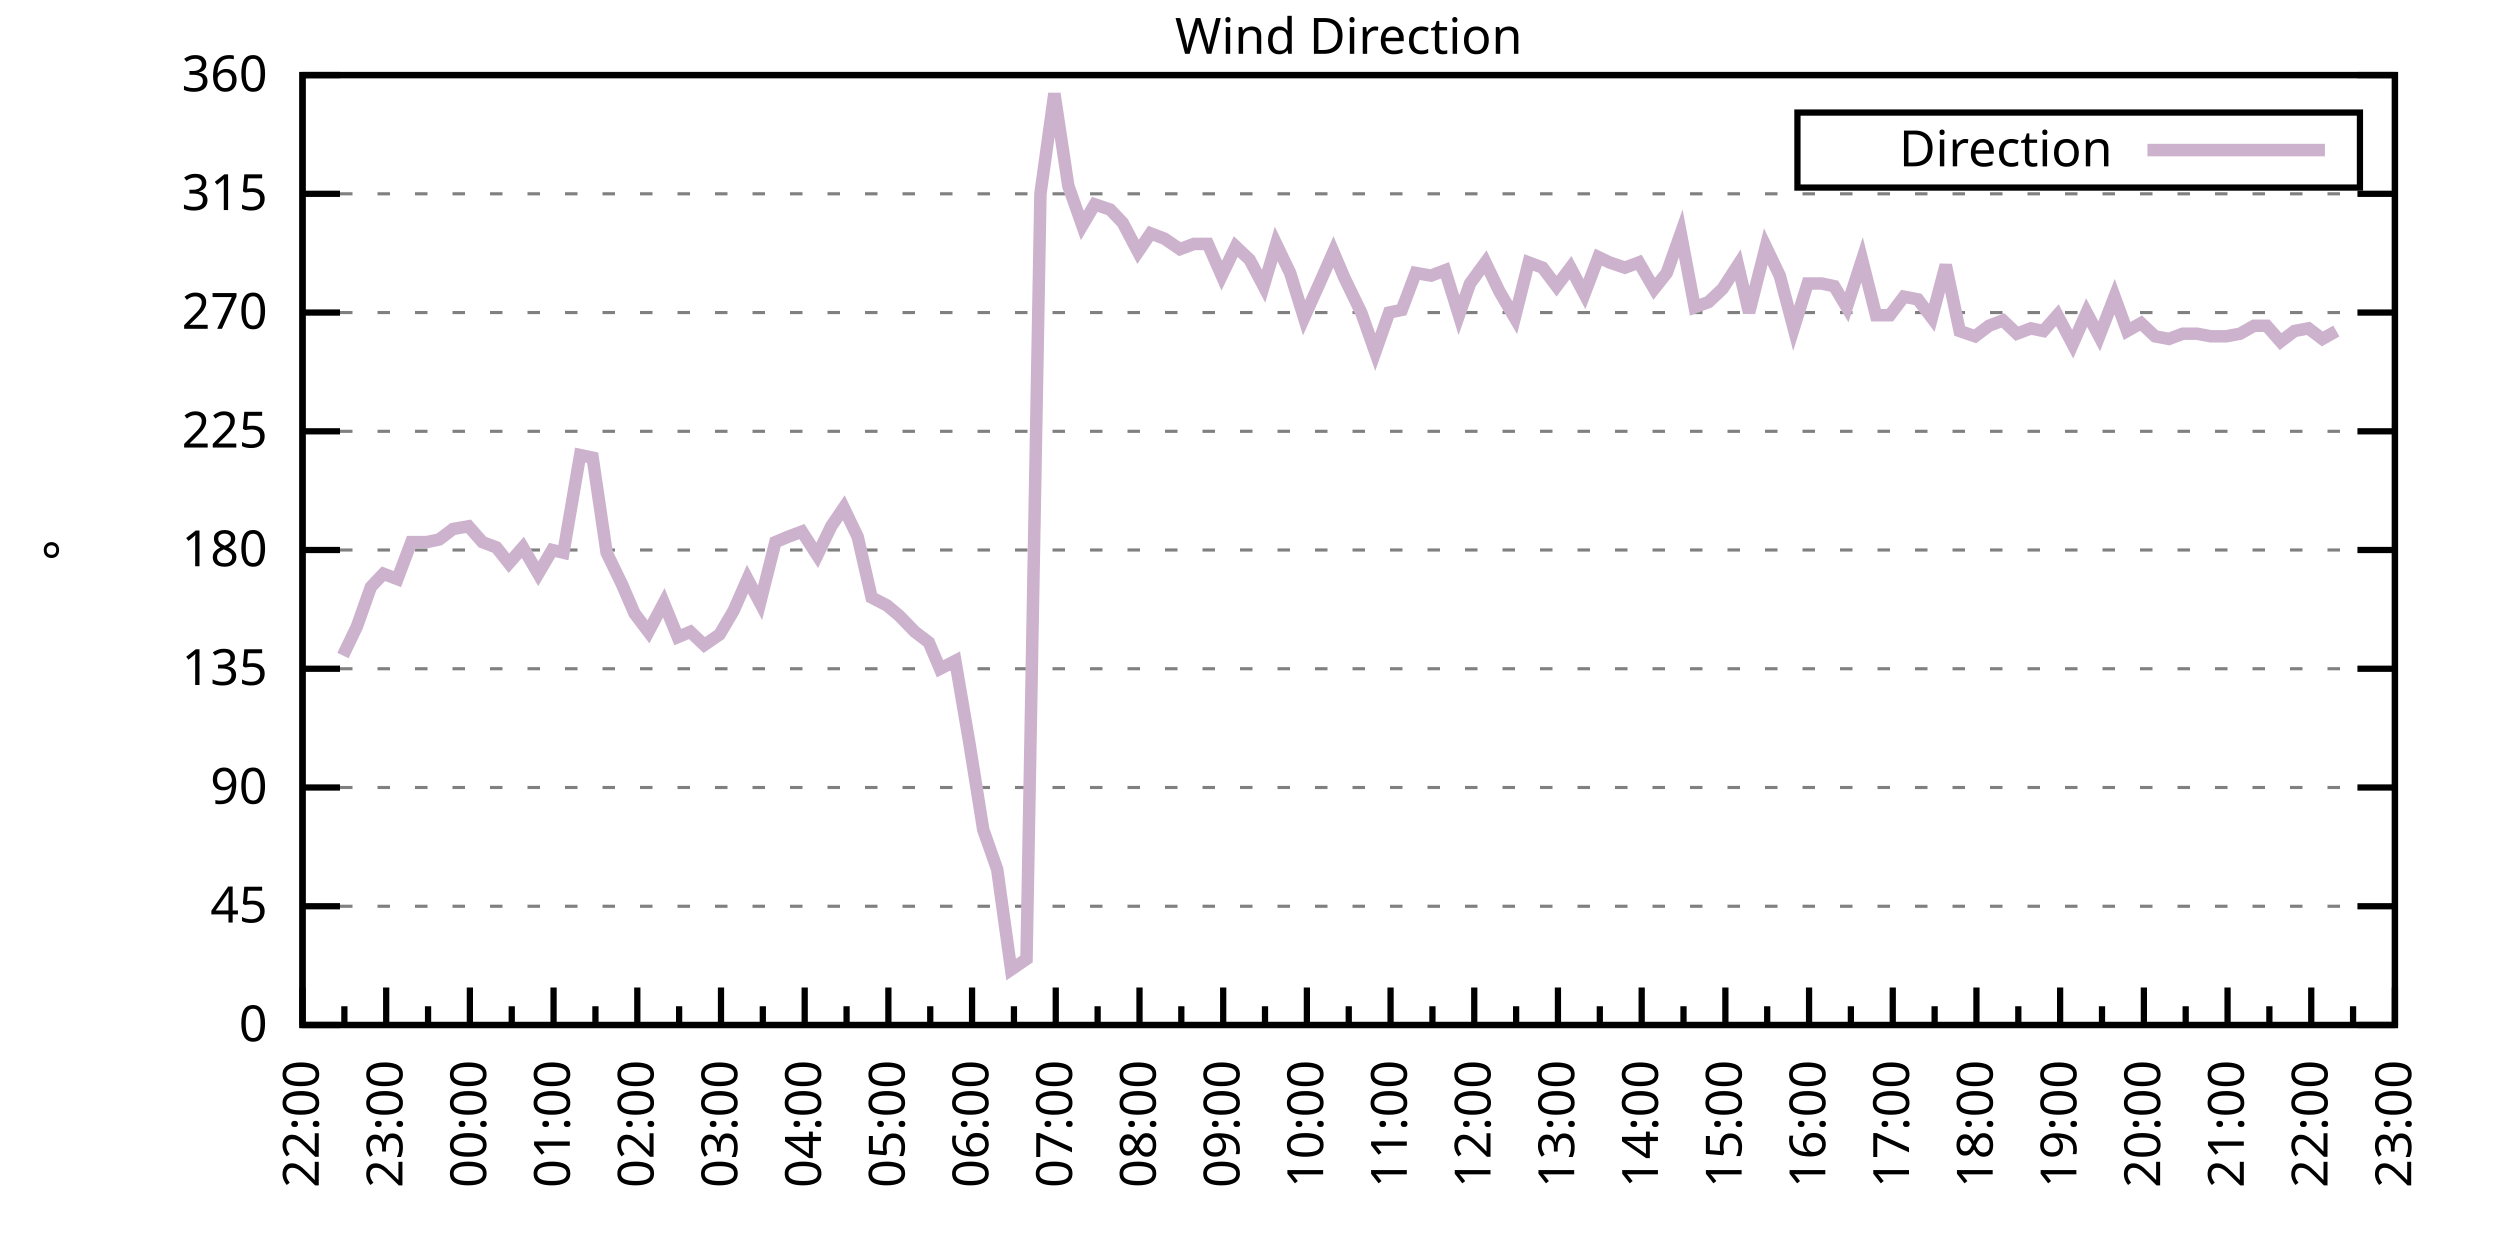
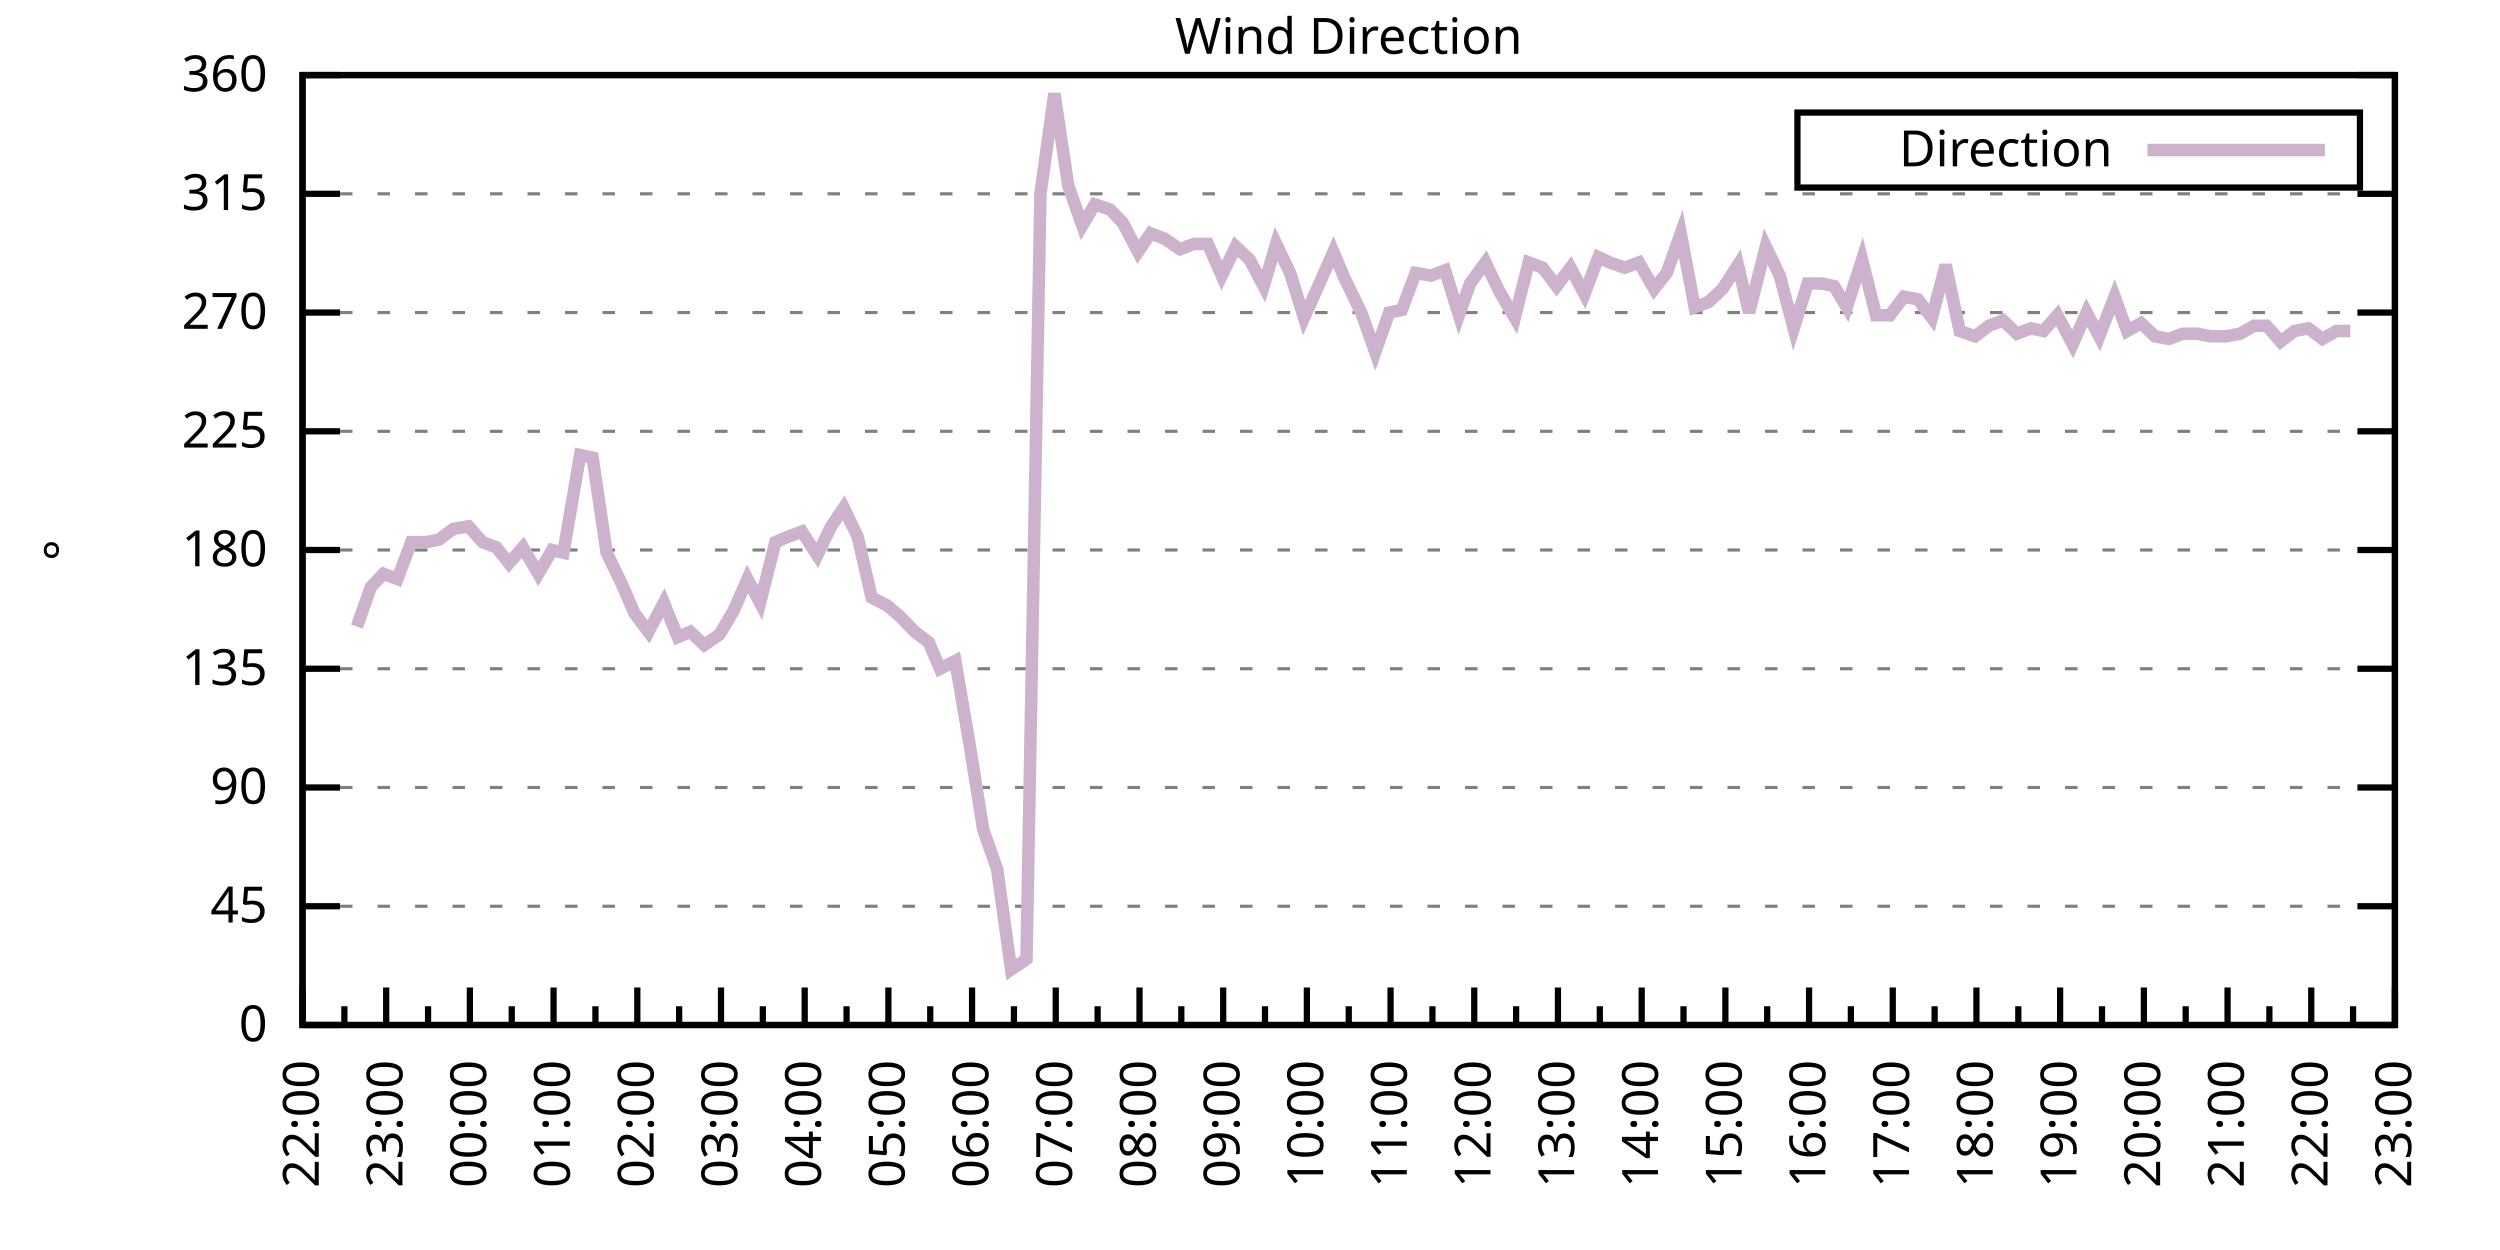
<svg xmlns="http://www.w3.org/2000/svg" xmlns:xlink="http://www.w3.org/1999/xlink" width="400" height="200" viewBox="0 0 400 200">
  <g id="gnuplot_canvas">
    <rect x="0" y="0" width="400" height="200" fill="none" />
    <defs>
      <circle id="gpDot" r="0.5" stroke-width="0.5" stroke="currentColor" />
      <path id="gpPt0" stroke-width="0.333" stroke="currentColor" d="M-1,0 h2 M0,-1 v2" />
      <path id="gpPt1" stroke-width="0.333" stroke="currentColor" d="M-1,-1 L1,1 M1,-1 L-1,1" />
      <path id="gpPt2" stroke-width="0.333" stroke="currentColor" d="M-1,0 L1,0 M0,-1 L0,1 M-1,-1 L1,1 M-1,1 L1,-1" />
      <rect id="gpPt3" stroke-width="0.333" stroke="currentColor" x="-1" y="-1" width="2" height="2" />
      <rect id="gpPt4" stroke-width="0.333" stroke="currentColor" fill="currentColor" x="-1" y="-1" width="2" height="2" />
      <circle id="gpPt5" stroke-width="0.333" stroke="currentColor" cx="0" cy="0" r="1" />
      <use xlink:href="#gpPt5" id="gpPt6" fill="currentColor" stroke="none" />
      <path id="gpPt7" stroke-width="0.333" stroke="currentColor" d="M0,-1.33 L-1.33,0.67 L1.33,0.67 z" />
      <use xlink:href="#gpPt7" id="gpPt8" fill="currentColor" stroke="none" />
      <use xlink:href="#gpPt7" id="gpPt9" stroke="currentColor" transform="rotate(180)" />
      <use xlink:href="#gpPt9" id="gpPt10" fill="currentColor" stroke="none" />
      <use xlink:href="#gpPt3" id="gpPt11" stroke="currentColor" transform="rotate(45)" />
      <use xlink:href="#gpPt11" id="gpPt12" fill="currentColor" stroke="none" />
      <path id="gpPt13" stroke-width="0.333" stroke="currentColor" d="M0,1.330 L1.265,0.411 L0.782,-1.067 L-0.782,-1.076 L-1.265,0.411 z" />
      <use xlink:href="#gpPt13" id="gpPt14" fill="currentColor" stroke="none" />
      <filter id="textbox" filterUnits="objectBoundingBox" x="0" y="0" height="1" width="1">
        <feFlood flood-color="white" flood-opacity="1" result="bgnd" />
        <feComposite in="SourceGraphic" in2="bgnd" operator="atop" />
      </filter>
      <filter id="greybox" filterUnits="objectBoundingBox" x="0" y="0" height="1" width="1">
        <feFlood flood-color="lightgrey" flood-opacity="1" result="grey" />
        <feComposite in="SourceGraphic" in2="grey" operator="atop" />
      </filter>
    </defs>
    <g fill="none" color="white" stroke="currentColor" stroke-width="1.00" stroke-linecap="butt" stroke-linejoin="miter">
</g>
    <g fill="none" color="black" stroke="currentColor" stroke-width="1.00" stroke-linecap="butt" stroke-linejoin="miter">
      <g stroke="none" shape-rendering="crispEdges">
        <polygon fill="rgb(255, 255, 255)" points="48.40,164.00 383.18,164.00 383.18,12.02 48.40,12.02 " />
      </g>
    </g>
    <g fill="none" color="black" stroke="currentColor" stroke-width="1.00" stroke-linecap="butt" stroke-linejoin="miter">
</g>
    <g fill="none" color="black" stroke="black" stroke-width="0.50" stroke-linecap="butt" stroke-linejoin="miter">
</g>
    <g fill="none" color="gray" stroke="currentColor" stroke-width="0.50" stroke-linecap="butt" stroke-linejoin="miter">
      <path stroke="gray" stroke-dasharray="2,4" class="gridline" d="M48.40,164.00 L383.19,164.00  " />
    </g>
    <g fill="none" color="gray" stroke="gray" stroke-width="1.00" stroke-linecap="butt" stroke-linejoin="miter">
</g>
    <g fill="none" color="black" stroke="currentColor" stroke-width="1.00" stroke-linecap="butt" stroke-linejoin="miter">
      <path stroke="black" d="M48.40,164.00 L54.40,164.00 M383.19,164.00 L377.19,164.00  " />
      <g transform="translate(42.80,166.60)" stroke="none" fill="black" font-family="Sans" font-size="8.00" text-anchor="end">
        <text>
          <tspan font-family="Sans"> 0</tspan>
        </text>
      </g>
    </g>
    <g fill="none" color="black" stroke="currentColor" stroke-width="1.00" stroke-linecap="butt" stroke-linejoin="miter">
</g>
    <g fill="none" color="black" stroke="black" stroke-width="0.50" stroke-linecap="butt" stroke-linejoin="miter">
</g>
    <g fill="none" color="gray" stroke="currentColor" stroke-width="0.50" stroke-linecap="butt" stroke-linejoin="miter">
      <path stroke="gray" stroke-dasharray="2,4" class="gridline" d="M48.40,145.00 L383.19,145.00  " />
    </g>
    <g fill="none" color="gray" stroke="gray" stroke-width="1.00" stroke-linecap="butt" stroke-linejoin="miter">
</g>
    <g fill="none" color="black" stroke="currentColor" stroke-width="1.00" stroke-linecap="butt" stroke-linejoin="miter">
      <path stroke="black" d="M48.40,145.00 L54.40,145.00 M383.19,145.00 L377.19,145.00  " />
      <g transform="translate(42.80,147.60)" stroke="none" fill="black" font-family="Sans" font-size="8.00" text-anchor="end">
        <text>
          <tspan font-family="Sans"> 45</tspan>
        </text>
      </g>
    </g>
    <g fill="none" color="black" stroke="currentColor" stroke-width="1.00" stroke-linecap="butt" stroke-linejoin="miter">
</g>
    <g fill="none" color="black" stroke="black" stroke-width="0.50" stroke-linecap="butt" stroke-linejoin="miter">
</g>
    <g fill="none" color="gray" stroke="currentColor" stroke-width="0.50" stroke-linecap="butt" stroke-linejoin="miter">
      <path stroke="gray" stroke-dasharray="2,4" class="gridline" d="M48.40,126.00 L383.19,126.00  " />
    </g>
    <g fill="none" color="gray" stroke="gray" stroke-width="1.00" stroke-linecap="butt" stroke-linejoin="miter">
</g>
    <g fill="none" color="black" stroke="currentColor" stroke-width="1.00" stroke-linecap="butt" stroke-linejoin="miter">
      <path stroke="black" d="M48.40,126.00 L54.40,126.00 M383.19,126.00 L377.19,126.00  " />
      <g transform="translate(42.80,128.60)" stroke="none" fill="black" font-family="Sans" font-size="8.00" text-anchor="end">
        <text>
          <tspan font-family="Sans"> 90</tspan>
        </text>
      </g>
    </g>
    <g fill="none" color="black" stroke="currentColor" stroke-width="1.00" stroke-linecap="butt" stroke-linejoin="miter">
</g>
    <g fill="none" color="black" stroke="black" stroke-width="0.50" stroke-linecap="butt" stroke-linejoin="miter">
</g>
    <g fill="none" color="gray" stroke="currentColor" stroke-width="0.50" stroke-linecap="butt" stroke-linejoin="miter">
      <path stroke="gray" stroke-dasharray="2,4" class="gridline" d="M48.40,107.00 L383.19,107.00  " />
    </g>
    <g fill="none" color="gray" stroke="gray" stroke-width="1.00" stroke-linecap="butt" stroke-linejoin="miter">
</g>
    <g fill="none" color="black" stroke="currentColor" stroke-width="1.00" stroke-linecap="butt" stroke-linejoin="miter">
      <path stroke="black" d="M48.40,107.00 L54.40,107.00 M383.19,107.00 L377.19,107.00  " />
      <g transform="translate(42.80,109.60)" stroke="none" fill="black" font-family="Sans" font-size="8.00" text-anchor="end">
        <text>
          <tspan font-family="Sans"> 135</tspan>
        </text>
      </g>
    </g>
    <g fill="none" color="black" stroke="currentColor" stroke-width="1.00" stroke-linecap="butt" stroke-linejoin="miter">
</g>
    <g fill="none" color="black" stroke="black" stroke-width="0.50" stroke-linecap="butt" stroke-linejoin="miter">
</g>
    <g fill="none" color="gray" stroke="currentColor" stroke-width="0.50" stroke-linecap="butt" stroke-linejoin="miter">
      <path stroke="gray" stroke-dasharray="2,4" class="gridline" d="M48.40,88.00 L383.19,88.00  " />
    </g>
    <g fill="none" color="gray" stroke="gray" stroke-width="1.00" stroke-linecap="butt" stroke-linejoin="miter">
</g>
    <g fill="none" color="black" stroke="currentColor" stroke-width="1.00" stroke-linecap="butt" stroke-linejoin="miter">
      <path stroke="black" d="M48.40,88.00 L54.40,88.00 M383.19,88.00 L377.19,88.00  " />
      <g transform="translate(42.80,90.60)" stroke="none" fill="black" font-family="Sans" font-size="8.00" text-anchor="end">
        <text>
          <tspan font-family="Sans"> 180</tspan>
        </text>
      </g>
    </g>
    <g fill="none" color="black" stroke="currentColor" stroke-width="1.00" stroke-linecap="butt" stroke-linejoin="miter">
</g>
    <g fill="none" color="black" stroke="black" stroke-width="0.50" stroke-linecap="butt" stroke-linejoin="miter">
</g>
    <g fill="none" color="gray" stroke="currentColor" stroke-width="0.50" stroke-linecap="butt" stroke-linejoin="miter">
      <path stroke="gray" stroke-dasharray="2,4" class="gridline" d="M48.40,69.01 L383.19,69.01  " />
    </g>
    <g fill="none" color="gray" stroke="gray" stroke-width="1.00" stroke-linecap="butt" stroke-linejoin="miter">
</g>
    <g fill="none" color="black" stroke="currentColor" stroke-width="1.00" stroke-linecap="butt" stroke-linejoin="miter">
      <path stroke="black" d="M48.40,69.01 L54.40,69.01 M383.19,69.01 L377.19,69.01  " />
      <g transform="translate(42.80,71.61)" stroke="none" fill="black" font-family="Sans" font-size="8.00" text-anchor="end">
        <text>
          <tspan font-family="Sans"> 225</tspan>
        </text>
      </g>
    </g>
    <g fill="none" color="black" stroke="currentColor" stroke-width="1.00" stroke-linecap="butt" stroke-linejoin="miter">
</g>
    <g fill="none" color="black" stroke="black" stroke-width="0.50" stroke-linecap="butt" stroke-linejoin="miter">
</g>
    <g fill="none" color="gray" stroke="currentColor" stroke-width="0.50" stroke-linecap="butt" stroke-linejoin="miter">
      <path stroke="gray" stroke-dasharray="2,4" class="gridline" d="M48.40,50.01 L383.19,50.01  " />
    </g>
    <g fill="none" color="gray" stroke="gray" stroke-width="1.00" stroke-linecap="butt" stroke-linejoin="miter">
</g>
    <g fill="none" color="black" stroke="currentColor" stroke-width="1.00" stroke-linecap="butt" stroke-linejoin="miter">
      <path stroke="black" d="M48.40,50.01 L54.40,50.01 M383.19,50.01 L377.19,50.01  " />
      <g transform="translate(42.80,52.61)" stroke="none" fill="black" font-family="Sans" font-size="8.00" text-anchor="end">
        <text>
          <tspan font-family="Sans"> 270</tspan>
        </text>
      </g>
    </g>
    <g fill="none" color="black" stroke="currentColor" stroke-width="1.00" stroke-linecap="butt" stroke-linejoin="miter">
</g>
    <g fill="none" color="black" stroke="black" stroke-width="0.50" stroke-linecap="butt" stroke-linejoin="miter">
</g>
    <g fill="none" color="gray" stroke="currentColor" stroke-width="0.50" stroke-linecap="butt" stroke-linejoin="miter">
      <path stroke="gray" stroke-dasharray="2,4" class="gridline" d="M48.40,31.01 L383.19,31.01  " />
    </g>
    <g fill="none" color="gray" stroke="gray" stroke-width="1.00" stroke-linecap="butt" stroke-linejoin="miter">
</g>
    <g fill="none" color="black" stroke="currentColor" stroke-width="1.00" stroke-linecap="butt" stroke-linejoin="miter">
      <path stroke="black" d="M48.40,31.01 L54.40,31.01 M383.19,31.01 L377.19,31.01  " />
      <g transform="translate(42.80,33.61)" stroke="none" fill="black" font-family="Sans" font-size="8.00" text-anchor="end">
        <text>
          <tspan font-family="Sans"> 315</tspan>
        </text>
      </g>
    </g>
    <g fill="none" color="black" stroke="currentColor" stroke-width="1.00" stroke-linecap="butt" stroke-linejoin="miter">
</g>
    <g fill="none" color="black" stroke="black" stroke-width="0.50" stroke-linecap="butt" stroke-linejoin="miter">
</g>
    <g fill="none" color="gray" stroke="currentColor" stroke-width="0.50" stroke-linecap="butt" stroke-linejoin="miter">
      <path stroke="gray" stroke-dasharray="2,4" class="gridline" d="M48.40,12.01 L383.19,12.01  " />
    </g>
    <g fill="none" color="gray" stroke="gray" stroke-width="1.00" stroke-linecap="butt" stroke-linejoin="miter">
</g>
    <g fill="none" color="black" stroke="currentColor" stroke-width="1.00" stroke-linecap="butt" stroke-linejoin="miter">
      <path stroke="black" d="M48.40,12.01 L54.40,12.01 M383.19,12.01 L377.19,12.01  " />
      <g transform="translate(42.80,14.61)" stroke="none" fill="black" font-family="Sans" font-size="8.00" text-anchor="end">
        <text>
          <tspan font-family="Sans"> 360</tspan>
        </text>
      </g>
    </g>
    <g fill="none" color="black" stroke="currentColor" stroke-width="1.00" stroke-linecap="butt" stroke-linejoin="miter">
      <path stroke="black" d="M48.40,164.00 L48.40,158.00  " />
      <g transform="translate(51.00,169.60) rotate(270)" stroke="none" fill="black" font-family="Sans" font-size="8.00" text-anchor="end">
        <text>
          <tspan font-family="Sans">22:00</tspan>
        </text>
      </g>
    </g>
    <g fill="none" color="black" stroke="currentColor" stroke-width="1.00" stroke-linecap="butt" stroke-linejoin="miter">
      <path stroke="black" d="M55.10,164.00 L55.10,161.00 M61.79,164.00 L61.79,158.00  " />
      <g transform="translate(64.39,169.60) rotate(270)" stroke="none" fill="black" font-family="Sans" font-size="8.00" text-anchor="end">
        <text>
          <tspan font-family="Sans">23:00</tspan>
        </text>
      </g>
    </g>
    <g fill="none" color="black" stroke="currentColor" stroke-width="1.00" stroke-linecap="butt" stroke-linejoin="miter">
      <path stroke="black" d="M68.49,164.00 L68.49,161.00 M75.18,164.00 L75.18,158.00  " />
      <g transform="translate(77.78,169.60) rotate(270)" stroke="none" fill="black" font-family="Sans" font-size="8.00" text-anchor="end">
        <text>
          <tspan font-family="Sans">00:00</tspan>
        </text>
      </g>
    </g>
    <g fill="none" color="black" stroke="currentColor" stroke-width="1.00" stroke-linecap="butt" stroke-linejoin="miter">
      <path stroke="black" d="M81.88,164.00 L81.88,161.00 M88.57,164.00 L88.57,158.00  " />
      <g transform="translate(91.17,169.60) rotate(270)" stroke="none" fill="black" font-family="Sans" font-size="8.00" text-anchor="end">
        <text>
          <tspan font-family="Sans">01:00</tspan>
        </text>
      </g>
    </g>
    <g fill="none" color="black" stroke="currentColor" stroke-width="1.00" stroke-linecap="butt" stroke-linejoin="miter">
      <path stroke="black" d="M95.27,164.00 L95.27,161.00 M101.97,164.00 L101.97,158.00  " />
      <g transform="translate(104.57,169.60) rotate(270)" stroke="none" fill="black" font-family="Sans" font-size="8.00" text-anchor="end">
        <text>
          <tspan font-family="Sans">02:00</tspan>
        </text>
      </g>
    </g>
    <g fill="none" color="black" stroke="currentColor" stroke-width="1.00" stroke-linecap="butt" stroke-linejoin="miter">
      <path stroke="black" d="M108.66,164.00 L108.66,161.00 M115.36,164.00 L115.36,158.00  " />
      <g transform="translate(117.96,169.60) rotate(270)" stroke="none" fill="black" font-family="Sans" font-size="8.00" text-anchor="end">
        <text>
          <tspan font-family="Sans">03:00</tspan>
        </text>
      </g>
    </g>
    <g fill="none" color="black" stroke="currentColor" stroke-width="1.00" stroke-linecap="butt" stroke-linejoin="miter">
      <path stroke="black" d="M122.05,164.00 L122.05,161.00 M128.75,164.00 L128.75,158.00  " />
      <g transform="translate(131.35,169.60) rotate(270)" stroke="none" fill="black" font-family="Sans" font-size="8.00" text-anchor="end">
        <text>
          <tspan font-family="Sans">04:00</tspan>
        </text>
      </g>
    </g>
    <g fill="none" color="black" stroke="currentColor" stroke-width="1.00" stroke-linecap="butt" stroke-linejoin="miter">
      <path stroke="black" d="M135.45,164.00 L135.45,161.00 M142.14,164.00 L142.14,158.00  " />
      <g transform="translate(144.74,169.60) rotate(270)" stroke="none" fill="black" font-family="Sans" font-size="8.00" text-anchor="end">
        <text>
          <tspan font-family="Sans">05:00</tspan>
        </text>
      </g>
    </g>
    <g fill="none" color="black" stroke="currentColor" stroke-width="1.00" stroke-linecap="butt" stroke-linejoin="miter">
      <path stroke="black" d="M148.84,164.00 L148.84,161.00 M155.53,164.00 L155.53,158.00  " />
      <g transform="translate(158.13,169.60) rotate(270)" stroke="none" fill="black" font-family="Sans" font-size="8.00" text-anchor="end">
        <text>
          <tspan font-family="Sans">06:00</tspan>
        </text>
      </g>
    </g>
    <g fill="none" color="black" stroke="currentColor" stroke-width="1.00" stroke-linecap="butt" stroke-linejoin="miter">
      <path stroke="black" d="M162.23,164.00 L162.23,161.00 M168.92,164.00 L168.92,158.00  " />
      <g transform="translate(171.52,169.60) rotate(270)" stroke="none" fill="black" font-family="Sans" font-size="8.00" text-anchor="end">
        <text>
          <tspan font-family="Sans">07:00</tspan>
        </text>
      </g>
    </g>
    <g fill="none" color="black" stroke="currentColor" stroke-width="1.00" stroke-linecap="butt" stroke-linejoin="miter">
      <path stroke="black" d="M175.62,164.00 L175.62,161.00 M182.32,164.00 L182.32,158.00  " />
      <g transform="translate(184.92,169.60) rotate(270)" stroke="none" fill="black" font-family="Sans" font-size="8.00" text-anchor="end">
        <text>
          <tspan font-family="Sans">08:00</tspan>
        </text>
      </g>
    </g>
    <g fill="none" color="black" stroke="currentColor" stroke-width="1.00" stroke-linecap="butt" stroke-linejoin="miter">
      <path stroke="black" d="M189.01,164.00 L189.01,161.00 M195.71,164.00 L195.71,158.00  " />
      <g transform="translate(198.31,169.60) rotate(270)" stroke="none" fill="black" font-family="Sans" font-size="8.00" text-anchor="end">
        <text>
          <tspan font-family="Sans">09:00</tspan>
        </text>
      </g>
    </g>
    <g fill="none" color="black" stroke="currentColor" stroke-width="1.00" stroke-linecap="butt" stroke-linejoin="miter">
      <path stroke="black" d="M202.40,164.00 L202.40,161.00 M209.10,164.00 L209.10,158.00  " />
      <g transform="translate(211.70,169.60) rotate(270)" stroke="none" fill="black" font-family="Sans" font-size="8.00" text-anchor="end">
        <text>
          <tspan font-family="Sans">10:00</tspan>
        </text>
      </g>
    </g>
    <g fill="none" color="black" stroke="currentColor" stroke-width="1.00" stroke-linecap="butt" stroke-linejoin="miter">
      <path stroke="black" d="M215.80,164.00 L215.80,161.00 M222.49,164.00 L222.49,158.00  " />
      <g transform="translate(225.09,169.60) rotate(270)" stroke="none" fill="black" font-family="Sans" font-size="8.00" text-anchor="end">
        <text>
          <tspan font-family="Sans">11:00</tspan>
        </text>
      </g>
    </g>
    <g fill="none" color="black" stroke="currentColor" stroke-width="1.00" stroke-linecap="butt" stroke-linejoin="miter">
      <path stroke="black" d="M229.19,164.00 L229.19,161.00 M235.88,164.00 L235.88,158.00  " />
      <g transform="translate(238.48,169.60) rotate(270)" stroke="none" fill="black" font-family="Sans" font-size="8.00" text-anchor="end">
        <text>
          <tspan font-family="Sans">12:00</tspan>
        </text>
      </g>
    </g>
    <g fill="none" color="black" stroke="currentColor" stroke-width="1.00" stroke-linecap="butt" stroke-linejoin="miter">
      <path stroke="black" d="M242.58,164.00 L242.58,161.00 M249.27,164.00 L249.27,158.00  " />
      <g transform="translate(251.87,169.60) rotate(270)" stroke="none" fill="black" font-family="Sans" font-size="8.00" text-anchor="end">
        <text>
          <tspan font-family="Sans">13:00</tspan>
        </text>
      </g>
    </g>
    <g fill="none" color="black" stroke="currentColor" stroke-width="1.00" stroke-linecap="butt" stroke-linejoin="miter">
      <path stroke="black" d="M255.97,164.00 L255.97,161.00 M262.67,164.00 L262.67,158.00  " />
      <g transform="translate(265.27,169.60) rotate(270)" stroke="none" fill="black" font-family="Sans" font-size="8.00" text-anchor="end">
        <text>
          <tspan font-family="Sans">14:00</tspan>
        </text>
      </g>
    </g>
    <g fill="none" color="black" stroke="currentColor" stroke-width="1.00" stroke-linecap="butt" stroke-linejoin="miter">
      <path stroke="black" d="M269.36,164.00 L269.36,161.00 M276.06,164.00 L276.06,158.00  " />
      <g transform="translate(278.66,169.60) rotate(270)" stroke="none" fill="black" font-family="Sans" font-size="8.00" text-anchor="end">
        <text>
          <tspan font-family="Sans">15:00</tspan>
        </text>
      </g>
    </g>
    <g fill="none" color="black" stroke="currentColor" stroke-width="1.00" stroke-linecap="butt" stroke-linejoin="miter">
      <path stroke="black" d="M282.75,164.00 L282.75,161.00 M289.45,164.00 L289.45,158.00  " />
      <g transform="translate(292.05,169.60) rotate(270)" stroke="none" fill="black" font-family="Sans" font-size="8.00" text-anchor="end">
        <text>
          <tspan font-family="Sans">16:00</tspan>
        </text>
      </g>
    </g>
    <g fill="none" color="black" stroke="currentColor" stroke-width="1.00" stroke-linecap="butt" stroke-linejoin="miter">
      <path stroke="black" d="M296.14,164.00 L296.14,161.00 M302.84,164.00 L302.84,158.00  " />
      <g transform="translate(305.44,169.60) rotate(270)" stroke="none" fill="black" font-family="Sans" font-size="8.00" text-anchor="end">
        <text>
          <tspan font-family="Sans">17:00</tspan>
        </text>
      </g>
    </g>
    <g fill="none" color="black" stroke="currentColor" stroke-width="1.00" stroke-linecap="butt" stroke-linejoin="miter">
      <path stroke="black" d="M309.54,164.00 L309.54,161.00 M316.23,164.00 L316.23,158.00  " />
      <g transform="translate(318.83,169.60) rotate(270)" stroke="none" fill="black" font-family="Sans" font-size="8.00" text-anchor="end">
        <text>
          <tspan font-family="Sans">18:00</tspan>
        </text>
      </g>
    </g>
    <g fill="none" color="black" stroke="currentColor" stroke-width="1.00" stroke-linecap="butt" stroke-linejoin="miter">
      <path stroke="black" d="M322.93,164.00 L322.93,161.00 M329.62,164.00 L329.62,158.00  " />
      <g transform="translate(332.22,169.60) rotate(270)" stroke="none" fill="black" font-family="Sans" font-size="8.00" text-anchor="end">
        <text>
          <tspan font-family="Sans">19:00</tspan>
        </text>
      </g>
    </g>
    <g fill="none" color="black" stroke="currentColor" stroke-width="1.00" stroke-linecap="butt" stroke-linejoin="miter">
      <path stroke="black" d="M336.32,164.00 L336.32,161.00 M343.02,164.00 L343.02,158.00  " />
      <g transform="translate(345.62,169.60) rotate(270)" stroke="none" fill="black" font-family="Sans" font-size="8.00" text-anchor="end">
        <text>
          <tspan font-family="Sans">20:00</tspan>
        </text>
      </g>
    </g>
    <g fill="none" color="black" stroke="currentColor" stroke-width="1.00" stroke-linecap="butt" stroke-linejoin="miter">
      <path stroke="black" d="M349.71,164.00 L349.71,161.00 M356.41,164.00 L356.41,158.00  " />
      <g transform="translate(359.01,169.60) rotate(270)" stroke="none" fill="black" font-family="Sans" font-size="8.00" text-anchor="end">
        <text>
          <tspan font-family="Sans">21:00</tspan>
        </text>
      </g>
    </g>
    <g fill="none" color="black" stroke="currentColor" stroke-width="1.00" stroke-linecap="butt" stroke-linejoin="miter">
      <path stroke="black" d="M363.10,164.00 L363.10,161.00 M369.80,164.00 L369.80,158.00  " />
      <g transform="translate(372.40,169.60) rotate(270)" stroke="none" fill="black" font-family="Sans" font-size="8.00" text-anchor="end">
        <text>
          <tspan font-family="Sans">22:00</tspan>
        </text>
      </g>
    </g>
    <g fill="none" color="black" stroke="currentColor" stroke-width="1.00" stroke-linecap="butt" stroke-linejoin="miter">
      <path stroke="black" d="M376.49,164.00 L376.49,161.00 M383.19,164.00 L383.19,158.00  " />
      <g transform="translate(385.79,169.60) rotate(270)" stroke="none" fill="black" font-family="Sans" font-size="8.00" text-anchor="end">
        <text>
          <tspan font-family="Sans">23:00</tspan>
        </text>
      </g>
    </g>
    <g fill="none" color="black" stroke="currentColor" stroke-width="1.00" stroke-linecap="butt" stroke-linejoin="miter">
</g>
    <g fill="none" color="black" stroke="currentColor" stroke-width="1.00" stroke-linecap="butt" stroke-linejoin="miter">
      <path stroke="black" d="M48.40,12.01 L48.40,164.00 L383.19,164.00 L383.19,12.01 L48.40,12.01 Z  " />
    </g>
    <g fill="none" color="black" stroke="currentColor" stroke-width="1.00" stroke-linecap="butt" stroke-linejoin="miter">
      <g transform="translate(12.80,88.01) rotate(270)" stroke="none" fill="black" font-family="Sans" font-size="8.00" text-anchor="middle">
        <text>
          <tspan font-family="Sans">°</tspan>
        </text>
      </g>
    </g>
    <g fill="none" color="black" stroke="currentColor" stroke-width="1.00" stroke-linecap="butt" stroke-linejoin="miter">
</g>
    <g fill="none" color="black" stroke="currentColor" stroke-width="1.00" stroke-linecap="butt" stroke-linejoin="miter">
      <path stroke="black" d="M287.59,30.01 L287.59,18.01 L377.59,18.01 L377.59,30.01 L287.59,30.01 Z  " />
    </g>
    <g id="Wind_direction_plot_1">
      <g fill="none" color="white" stroke="black" stroke-width="2.00" stroke-linecap="butt" stroke-linejoin="miter">
</g>
      <g fill="none" color="black" stroke="currentColor" stroke-width="2.00" stroke-linecap="butt" stroke-linejoin="miter">
        <g transform="translate(337.99,26.61)" stroke="none" fill="black" font-family="Sans" font-size="8.00" text-anchor="end">
          <text>
            <tspan font-family="Sans">Direction</tspan>
          </text>
        </g>
      </g>
      <g fill="none" color="black" stroke="currentColor" stroke-width="2.00" stroke-linecap="butt" stroke-linejoin="miter">
-         <path stroke="rgb(204, 178, 204)" d="M343.59,24.01 L371.99,24.01 M54.87,104.89 L57.10,100.25 L59.34,93.92 L61.35,91.80 L63.58,92.65 L65.81,86.74   L68.26,86.74 L70.27,86.32 L72.50,84.63 L74.96,84.21 L77.19,86.74 L79.42,87.58 L81.43,90.12 L83.66,87.58   L86.12,91.80 L88.35,88.00 L90.14,88.43 L92.82,72.81 L94.82,73.23 L97.06,88.43 L99.51,93.49 L101.52,98.14   L103.75,101.09 L106.21,96.45 L108.44,101.94 L110.45,101.09 L112.68,103.20 L115.13,101.52 L117.37,97.72 L119.60,92.65   L121.61,96.45 L124.06,86.74 L126.07,85.89 L128.30,85.05 L130.76,88.85 L132.99,84.21 L135.00,81.25 L137.23,85.89   L139.46,95.60 L141.92,96.87 L143.93,98.56 L146.38,101.09 L148.61,102.78 L150.40,107.00 L152.85,105.74 L155.09,118.83   L157.32,132.76 L159.55,139.09 L161.78,155.13 L164.24,153.45 L166.47,31.01 L168.70,14.97 L170.93,29.74 L173.17,36.08   L175.17,32.70 L177.63,33.54 L179.64,35.65 L182.09,40.30 L184.10,37.34 L186.33,38.19 L188.79,39.87 L191.02,39.03   L193.25,39.03 L195.48,44.10 L197.72,39.45 L199.95,41.56 L202.18,45.79 L204.19,39.03 L206.42,43.67 L208.65,50.85   L211.11,45.36 L213.34,40.30 L215.13,44.52 L217.80,50.01 L220.04,56.34 L222.27,50.01 L224.28,49.59 L226.51,43.67   L228.96,44.10 L231.20,43.25 L233.43,50.43 L235.21,45.36 L237.67,41.99 L239.90,46.63 L242.36,50.85 L244.59,41.99   L246.82,42.83 L249.05,45.79 L251.28,42.83 L253.51,47.05 L255.75,41.14 L257.53,41.99 L259.99,42.83 L262.22,41.99   L264.67,46.21 L266.68,43.67 L268.92,37.34 L271.15,49.16 L273.38,48.32 L275.61,46.21 L278.07,42.41 L279.85,50.01   L282.53,39.45 L284.76,44.10 L286.99,52.54 L289.23,45.36 L291.46,45.36 L293.47,45.79 L295.48,49.16 L297.93,41.56   L300.16,50.43 L302.39,50.43 L304.63,47.47 L306.86,47.90 L309.09,50.85 L311.32,42.41 L313.55,52.96 L316.01,53.81   L318.24,52.12 L320.47,51.27 L322.70,53.39 L324.94,52.54 L326.95,52.96 L329.18,50.43 L331.63,55.07 L333.86,50.01   L335.87,53.81 L338.33,47.47 L340.34,52.96 L342.57,51.70 L344.80,53.81 L347.03,54.23 L349.26,53.39 L351.50,53.39   L353.73,53.81 L356.18,53.81 L358.42,53.39 L360.65,52.12 L362.66,52.12 L364.89,54.65 L367.12,52.96 L369.35,52.54   L371.58,54.23 L373.82,52.96  " />
+         <path stroke="rgb(204, 178, 204)" d="M343.59,24.01 L371.99,24.01 M57.10,100.25 L59.34,93.92 L61.35,91.80 L63.58,92.65 L65.81,86.74 L68.26,86.74   L70.27,86.32 L72.50,84.63 L74.96,84.21 L77.19,86.74 L79.42,87.58 L81.43,90.12 L83.66,87.58 L86.12,91.80   L88.35,88.00 L90.14,88.43 L92.82,72.81 L94.82,73.23 L97.06,88.43 L99.51,93.49 L101.52,98.14 L103.75,101.09   L106.21,96.45 L108.44,101.94 L110.45,101.09 L112.68,103.20 L115.13,101.52 L117.37,97.72 L119.60,92.65 L121.61,96.45   L124.06,86.74 L126.07,85.89 L128.30,85.05 L130.76,88.85 L132.99,84.21 L135.00,81.25 L137.23,85.89 L139.46,95.60   L141.92,96.87 L143.93,98.56 L146.38,101.09 L148.61,102.78 L150.40,107.00 L152.85,105.74 L155.09,118.83 L157.32,132.76   L159.55,139.09 L161.78,155.13 L164.24,153.45 L166.47,31.01 L168.70,14.97 L170.93,29.74 L173.17,36.08 L175.17,32.70   L177.63,33.54 L179.64,35.65 L182.09,40.30 L184.10,37.34 L186.33,38.19 L188.79,39.87 L191.02,39.03 L193.25,39.03   L195.48,44.10 L197.72,39.45 L199.95,41.56 L202.18,45.79 L204.19,39.03 L206.42,43.67 L208.65,50.85 L211.11,45.36   L213.34,40.30 L215.13,44.52 L217.80,50.01 L220.04,56.34 L222.27,50.01 L224.28,49.59 L226.51,43.67 L228.96,44.10   L231.20,43.25 L233.43,50.43 L235.21,45.36 L237.67,41.99 L239.90,46.63 L242.36,50.85 L244.59,41.99 L246.82,42.83   L249.05,45.79 L251.28,42.83 L253.51,47.05 L255.75,41.14 L257.53,41.99 L259.99,42.83 L262.22,41.99 L264.67,46.21   L266.68,43.67 L268.92,37.34 L271.15,49.16 L273.38,48.32 L275.61,46.21 L278.07,42.41 L279.85,50.01 L282.53,39.45   L284.76,44.10 L286.99,52.54 L289.23,45.36 L291.46,45.36 L293.47,45.79 L295.48,49.16 L297.93,41.56 L300.16,50.43   L302.39,50.43 L304.63,47.47 L306.86,47.90 L309.09,50.85 L311.32,42.41 L313.55,52.96 L316.01,53.81 L318.24,52.12   L320.47,51.27 L322.70,53.39 L324.94,52.54 L326.95,52.96 L329.18,50.43 L331.63,55.07 L333.86,50.01 L335.87,53.81   L338.33,47.47 L340.34,52.96 L342.57,51.70 L344.80,53.81 L347.03,54.23 L349.26,53.39 L351.50,53.39 L353.73,53.81   L356.18,53.81 L358.42,53.39 L360.65,52.12 L362.66,52.12 L364.89,54.65 L367.12,52.96 L369.35,52.54 L371.58,54.23   L373.82,52.96 L376.05,52.96  " />
      </g>
    </g>
    <g fill="none" color="black" stroke="currentColor" stroke-width="2.00" stroke-linecap="butt" stroke-linejoin="miter">
</g>
    <g fill="none" color="black" stroke="black" stroke-width="1.00" stroke-linecap="butt" stroke-linejoin="miter">
</g>
    <g fill="none" color="black" stroke="currentColor" stroke-width="1.00" stroke-linecap="butt" stroke-linejoin="miter">
      <path stroke="black" d="M48.40,12.01 L48.40,164.00 L383.19,164.00 L383.19,12.01 L48.40,12.01 Z  " />
    </g>
    <g fill="none" color="black" stroke="currentColor" stroke-width="1.00" stroke-linecap="butt" stroke-linejoin="miter">
      <g transform="translate(215.79,8.61)" stroke="none" fill="black" font-family="Sans" font-size="8.00" text-anchor="middle">
        <text>
          <tspan font-family="Sans">Wind Direction</tspan>
        </text>
      </g>
    </g>
    <g fill="none" color="black" stroke="currentColor" stroke-width="1.00" stroke-linecap="butt" stroke-linejoin="miter">
</g>
  </g>
</svg>
